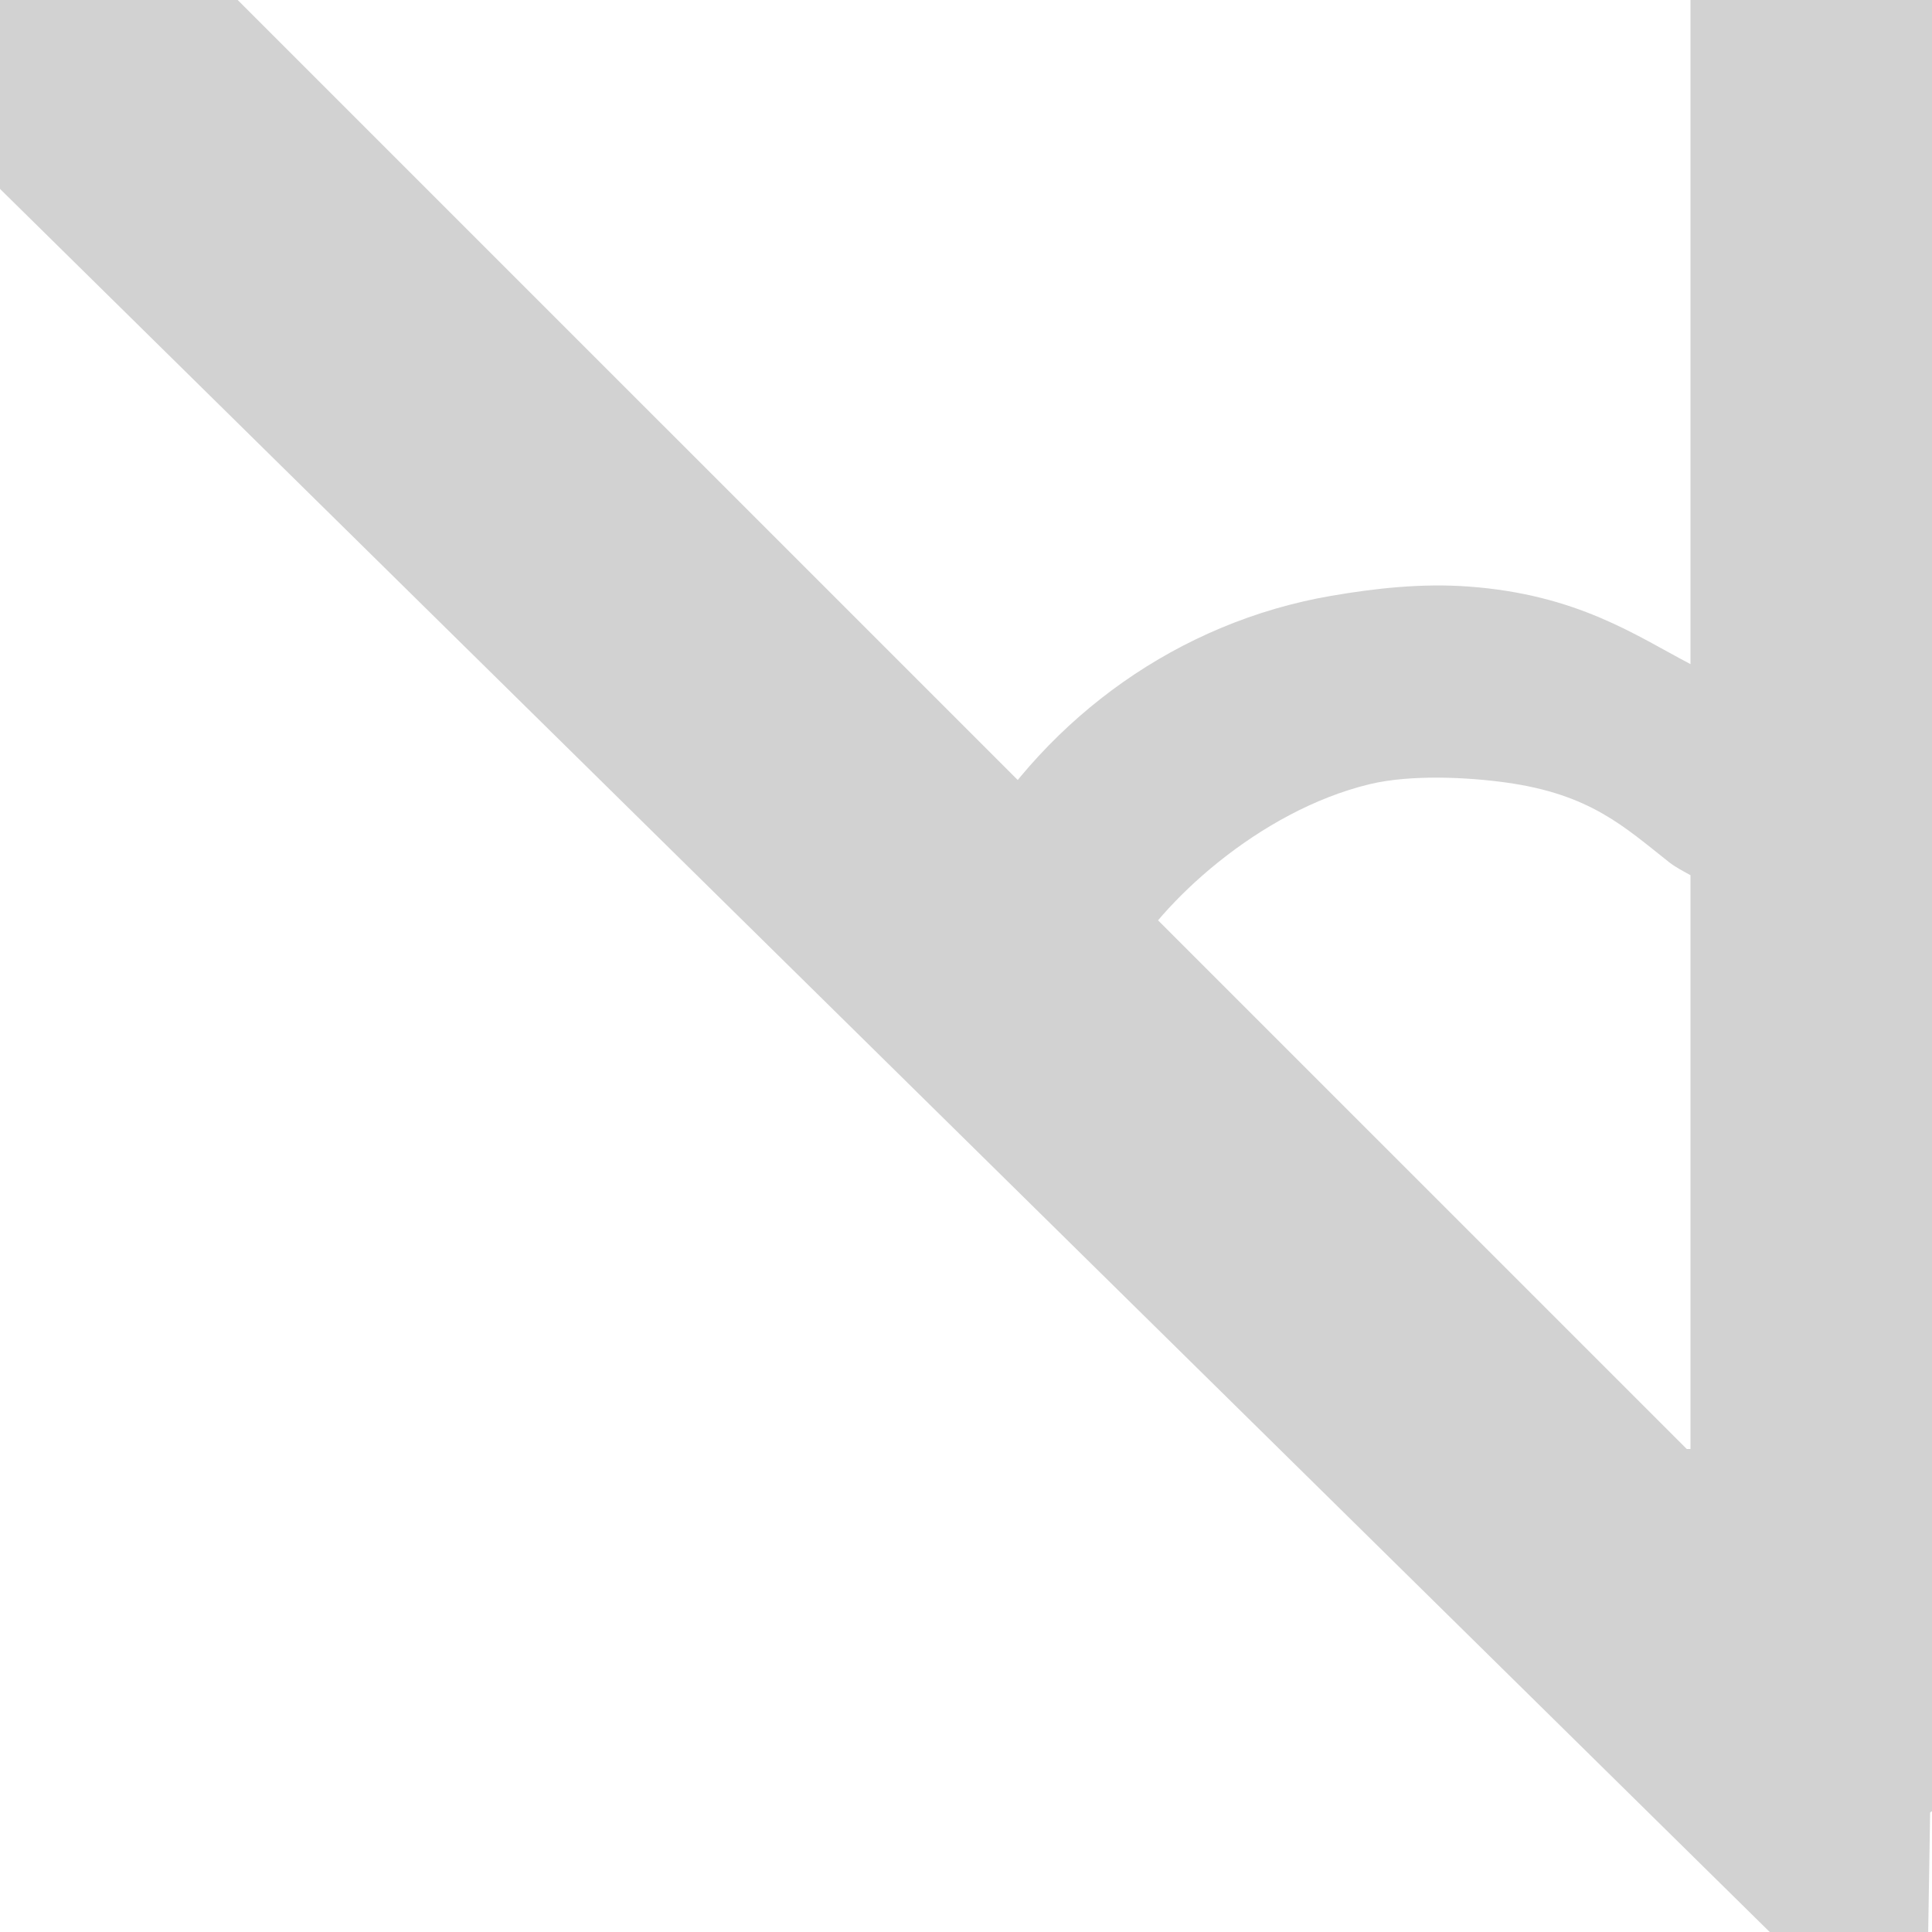
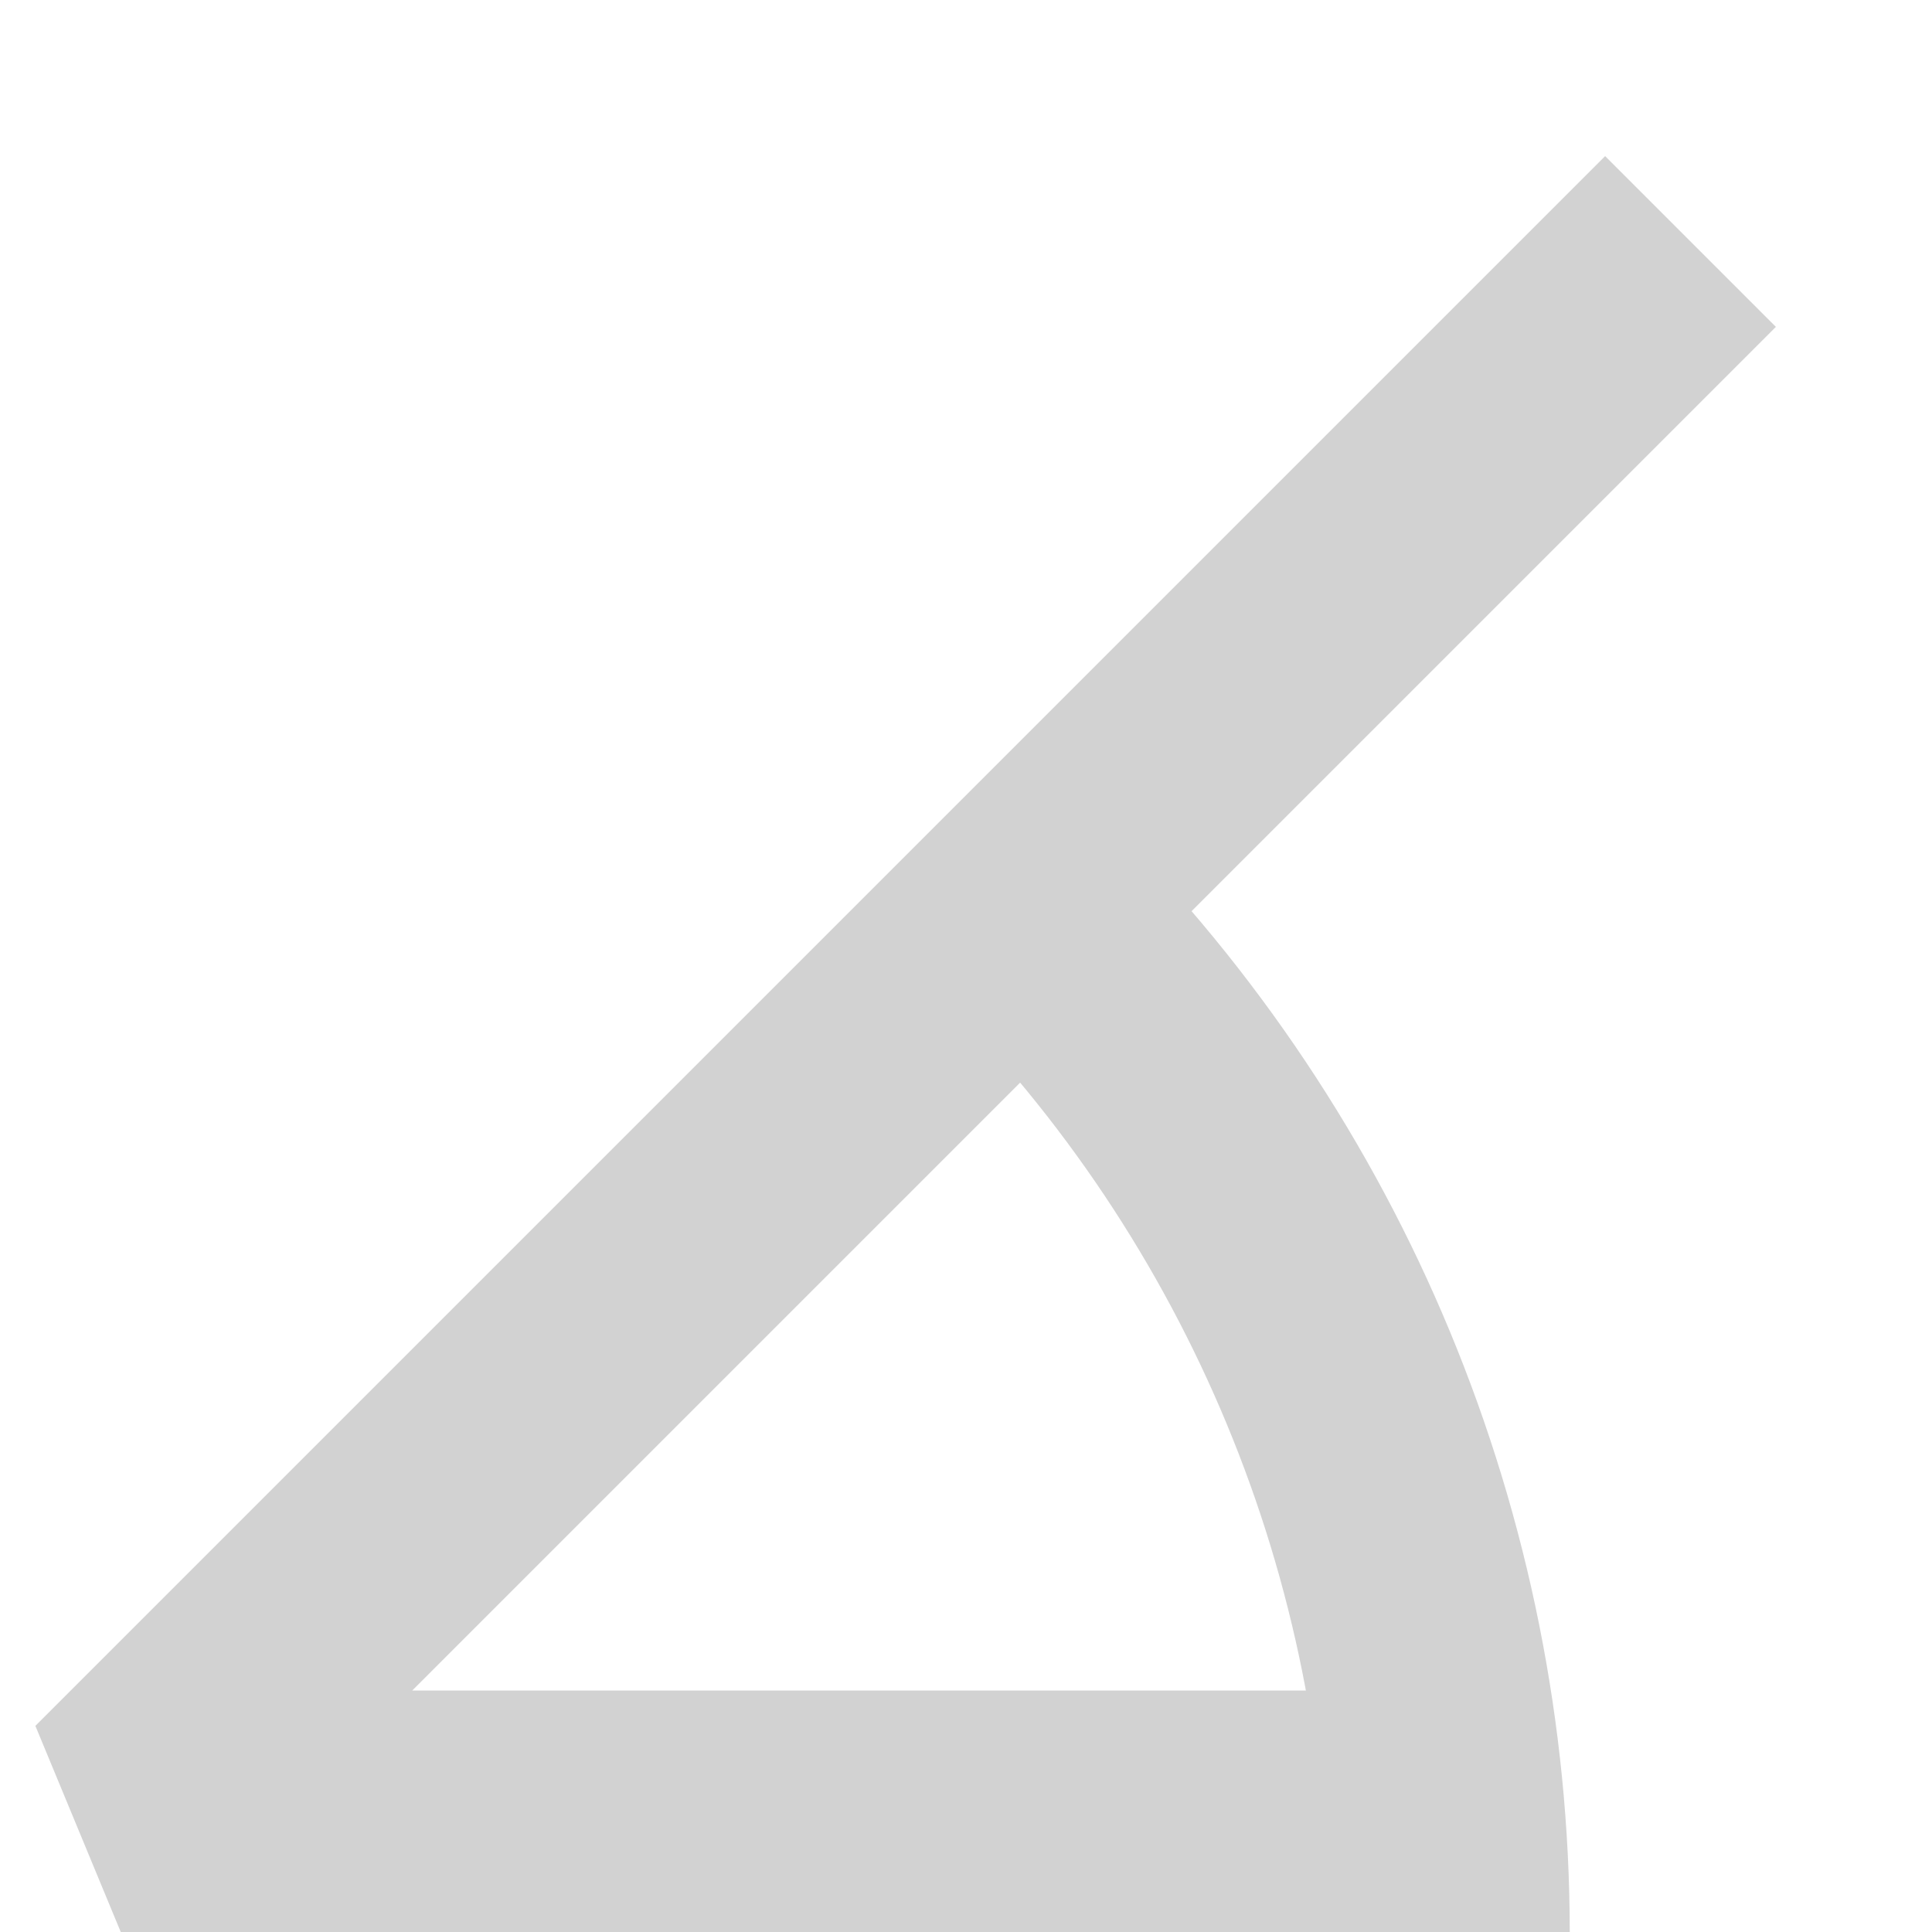
- <svg xmlns="http://www.w3.org/2000/svg" version="1.1" id="svg2" viewBox="0 0 32 32" height="32" width="32">
-   <defs id="defs4" />
-   <g id="layer3" style="display:none">
-     <rect style="opacity:1;fill:#d2d2d2;fill-opacity:1;stroke:none;stroke-width:2;stroke-linecap:butt;stroke-linejoin:bevel;stroke-miterlimit:4;stroke-dasharray:none;stroke-dashoffset:1;stroke-opacity:0.502" id="rect4483" width="4" height="30" x="28" y="-5.9999996e-007" />
-     <path style="display:inline;opacity:1;fill:#d2d2d2;fill-opacity:1;stroke:none;stroke-width:2;stroke-linecap:butt;stroke-linejoin:bevel;stroke-miterlimit:4;stroke-dasharray:none;stroke-dashoffset:1;stroke-opacity:0.502" d="m 0,0 0,2 2,0 0,2 2,0 0,2 2,0 0,2 2,0 0,2 2,0 0,2 2,0 0,2 2,0 0,2 2,0 0,2 2,0 0,2 2,0 0,2 2,0 0,2 2,0 0,2 2,0 0,2 2,0 0,-4 -2,0 0,-2 -2,0 0,-2 -2,0 0,-2 -2,0 0,-2 -2,0 0,-2 -2,0 0,-2 -2,0 0,-2 -2,0 L 12,8 10,8 10,6 8,6 8,4 6,4 6,2 4,2 4,0 2,0 0,0 Z" id="rect4485-8" />
-     <path style="fill:none;fill-rule:evenodd;stroke:#d2d2d2;stroke-width:2;stroke-linecap:butt;stroke-linejoin:miter;stroke-miterlimit:4;stroke-dasharray:none;stroke-opacity:1" d="M 16.456,15.537 C 18.188,10.688 26.125,9.25 30.125,13.25" id="path4583" />
-   </g>
-   <g id="layer2">
-     <path style="display:inline;opacity:1;fill:#d2d2d2;fill-opacity:1;stroke:none;stroke-width:2;stroke-linecap:butt;stroke-linejoin:bevel;stroke-miterlimit:4;stroke-dasharray:none;stroke-dashoffset:1;stroke-opacity:0.502" d="m 16,18 c 2.794,3.325 9,4.731 13.312,12.25 l 1.125,0.625 L 32,30 V 2 0 h -4 v 2 9 C 27.096,10.527 26.125,9.846 24.322,9.715 23.559,9.659 22.792,9.741 22.049,9.869 19.521,10.304 17.377,11.861 16.096,14 H 16 c -1.043,1.462 0,4 0,4 z m 8.937,-5.04 c 1.402,0.193 1.962,0.732 2.709,1.321 0.104,0.082 0.228,0.145 0.354,0.215 V 24 h -2 c -3.274,-3.481 -5.799,-6.375 -7.352,-8 0.555,-1.027 2.196,-2.567 4.036,-3.011 0.688,-0.166 1.64,-0.114 2.252,-0.029 z" id="rect4483-7" />
-     <path style="fill:#d2d2d2;fill-opacity:1;fill-rule:evenodd;stroke:none;stroke-width:1px;stroke-linecap:butt;stroke-linejoin:miter;stroke-opacity:1" d="m 31.937,32 c -1.229,0 -1.174,0.07 -2.625,0 L -0.156,2.975 V -0.125 H 3.812 L 32,28.062 Z" id="path4169" />
-   </g>
+ <svg xmlns="http://www.w3.org/2000/svg" id="Layer_2" data-name="Layer 2" viewBox="0 0 16 16" version="1.1" width="16" height="16">
+   <defs id="defs4">
+     <style id="style2">.cls-1,.cls-2{fill:none;stroke:#cacaca;}.cls-1{stroke-miterlimit:10;stroke-width:2px;}.cls-2{stroke-linejoin:round;stroke-width:4px;}</style>
+   </defs>
+   <path style="color:#000000;font-style:normal;font-variant:normal;font-weight:normal;font-stretch:normal;font-size:medium;line-height:normal;font-family:sans-serif;font-variant-ligatures:normal;font-variant-position:normal;font-variant-caps:normal;font-variant-numeric:normal;font-variant-alternates:normal;font-feature-settings:normal;text-indent:0;text-align:start;text-decoration:none;text-decoration-line:none;text-decoration-style:solid;text-decoration-color:#000000;letter-spacing:normal;word-spacing:normal;text-transform:none;writing-mode:lr-tb;direction:ltr;text-orientation:mixed;dominant-baseline:auto;baseline-shift:baseline;text-anchor:start;white-space:normal;shape-padding:0;clip-rule:nonzero;display:inline;overflow:visible;visibility:visible;opacity:1;isolation:auto;mix-blend-mode:normal;color-interpolation:sRGB;color-interpolation-filters:linearRGB;solid-color:#000000;solid-opacity:1;vector-effect:none;fill:#d2d2d2;fill-opacity:1;fill-rule:nonzero;stroke:none;stroke-width:2;stroke-linecap:butt;stroke-linejoin:bevel;stroke-miterlimit:4;stroke-dasharray:none;stroke-dashoffset:0;stroke-opacity:1;color-rendering:auto;image-rendering:auto;shape-rendering:auto;text-rendering:auto;enable-background:accumulate" d="M 13.293,1.293 0.293,14.293 1,16 H 12 L 11.353,14 H 3.414 L 14.707,2.707 Z" id="path836" />
+   <path id="path1368" d="M 9.188 6.812 L 7.773 8.227 A 11 11 0 0 1 11 16 L 13 16 A 13 13 0 0 0 9.188 6.812 z " style="opacity:1;vector-effect:none;fill:#d2d2d2;fill-opacity:1;stroke:none;stroke-width:2;stroke-linecap:butt;stroke-linejoin:bevel;stroke-miterlimit:4;stroke-dasharray:none;stroke-dashoffset:3.2;stroke-opacity:1" />
</svg>
